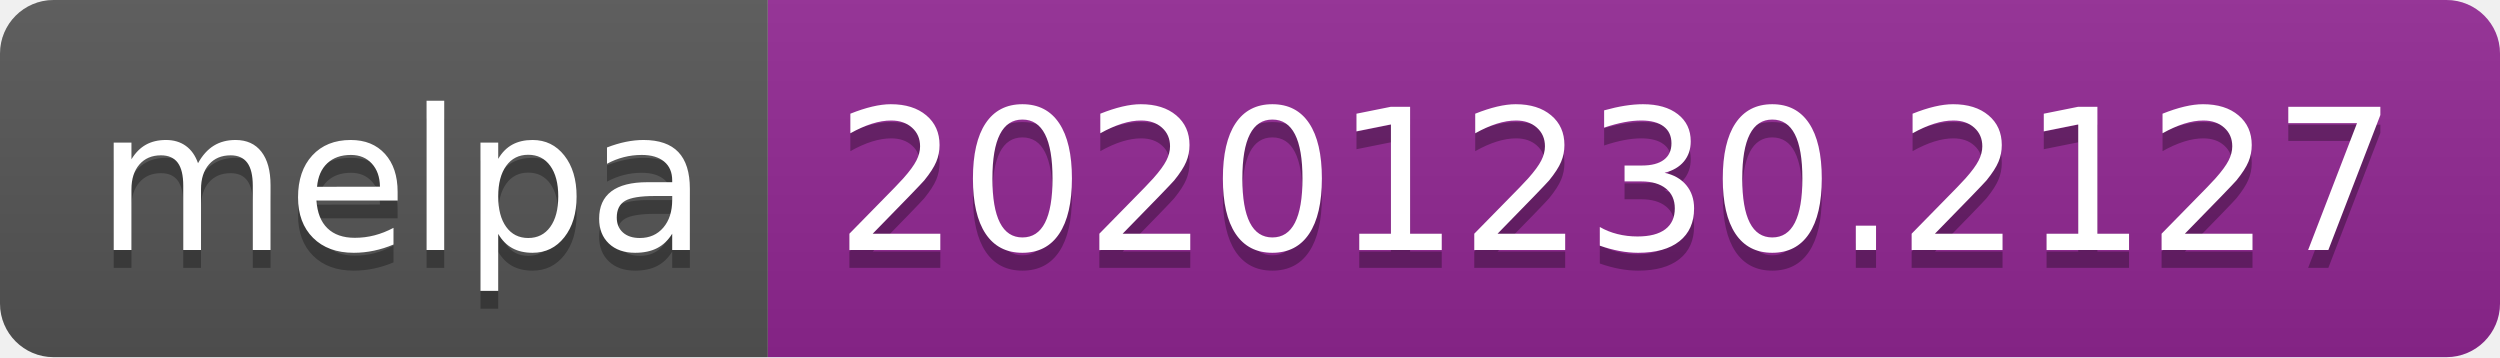
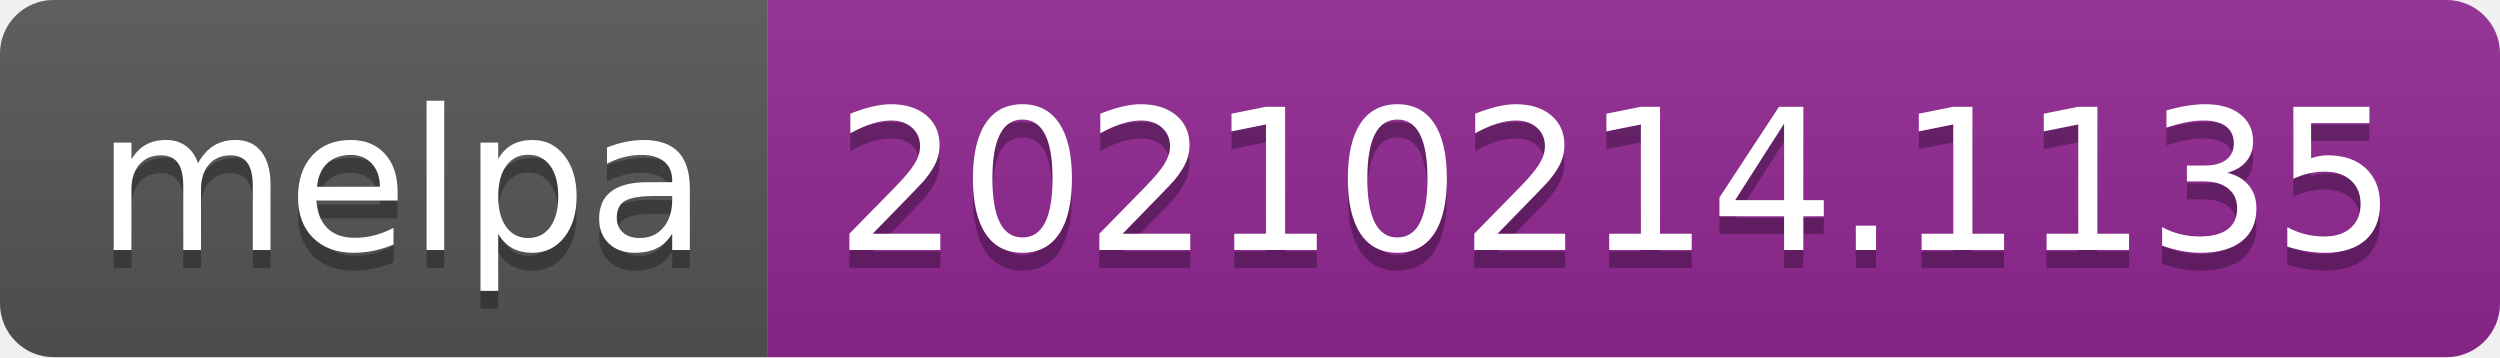
- <svg xmlns="http://www.w3.org/2000/svg" width="140" height="20" role="img" aria-label="melpa: 20201230.2127">
+ <svg xmlns="http://www.w3.org/2000/svg" width="140" height="20" role="img" aria-label="melpa: 20210214.1135">
  <linearGradient id="s" x2="0" y2="100%">
    <stop offset="0" stop-color="#bbb" stop-opacity=".1" />
    <stop offset="1" stop-opacity=".1" />
  </linearGradient>
  <clipPath id="r">
    <rect width="140" height="20" rx="3" fill="#fff" />
  </clipPath>
  <g clip-path="url(#r)">
    <rect width="43" height="20" fill="#555" />
    <rect x="43" width="97" height="20" fill="#922793" />
    <rect width="140" height="20" fill="url(#s)" />
  </g>
  <g fill="#fff" text-anchor="middle" font-family="Verdana,Geneva,DejaVu Sans,sans-serif" text-rendering="geometricPrecision" font-size="110">
    <text aria-hidden="true" x="225" y="150" fill="#010101" fill-opacity=".3" transform="scale(.1)" textLength="330">melpa</text>
    <text x="225" y="140" transform="scale(.1)" fill="#fff" textLength="330">melpa</text>
-     <text aria-hidden="true" x="905" y="150" fill="#010101" fill-opacity=".3" transform="scale(.1)" textLength="870">20201230.2127</text>
-     <text x="905" y="140" transform="scale(.1)" fill="#fff" textLength="870">20201230.2127</text>
+     <text aria-hidden="true" x="905" y="150" fill="#010101" fill-opacity=".3" transform="scale(.1)" textLength="870">20210214.1135</text>
+     <text x="905" y="140" transform="scale(.1)" fill="#fff" textLength="870">20210214.1135</text>
  </g>
</svg>
